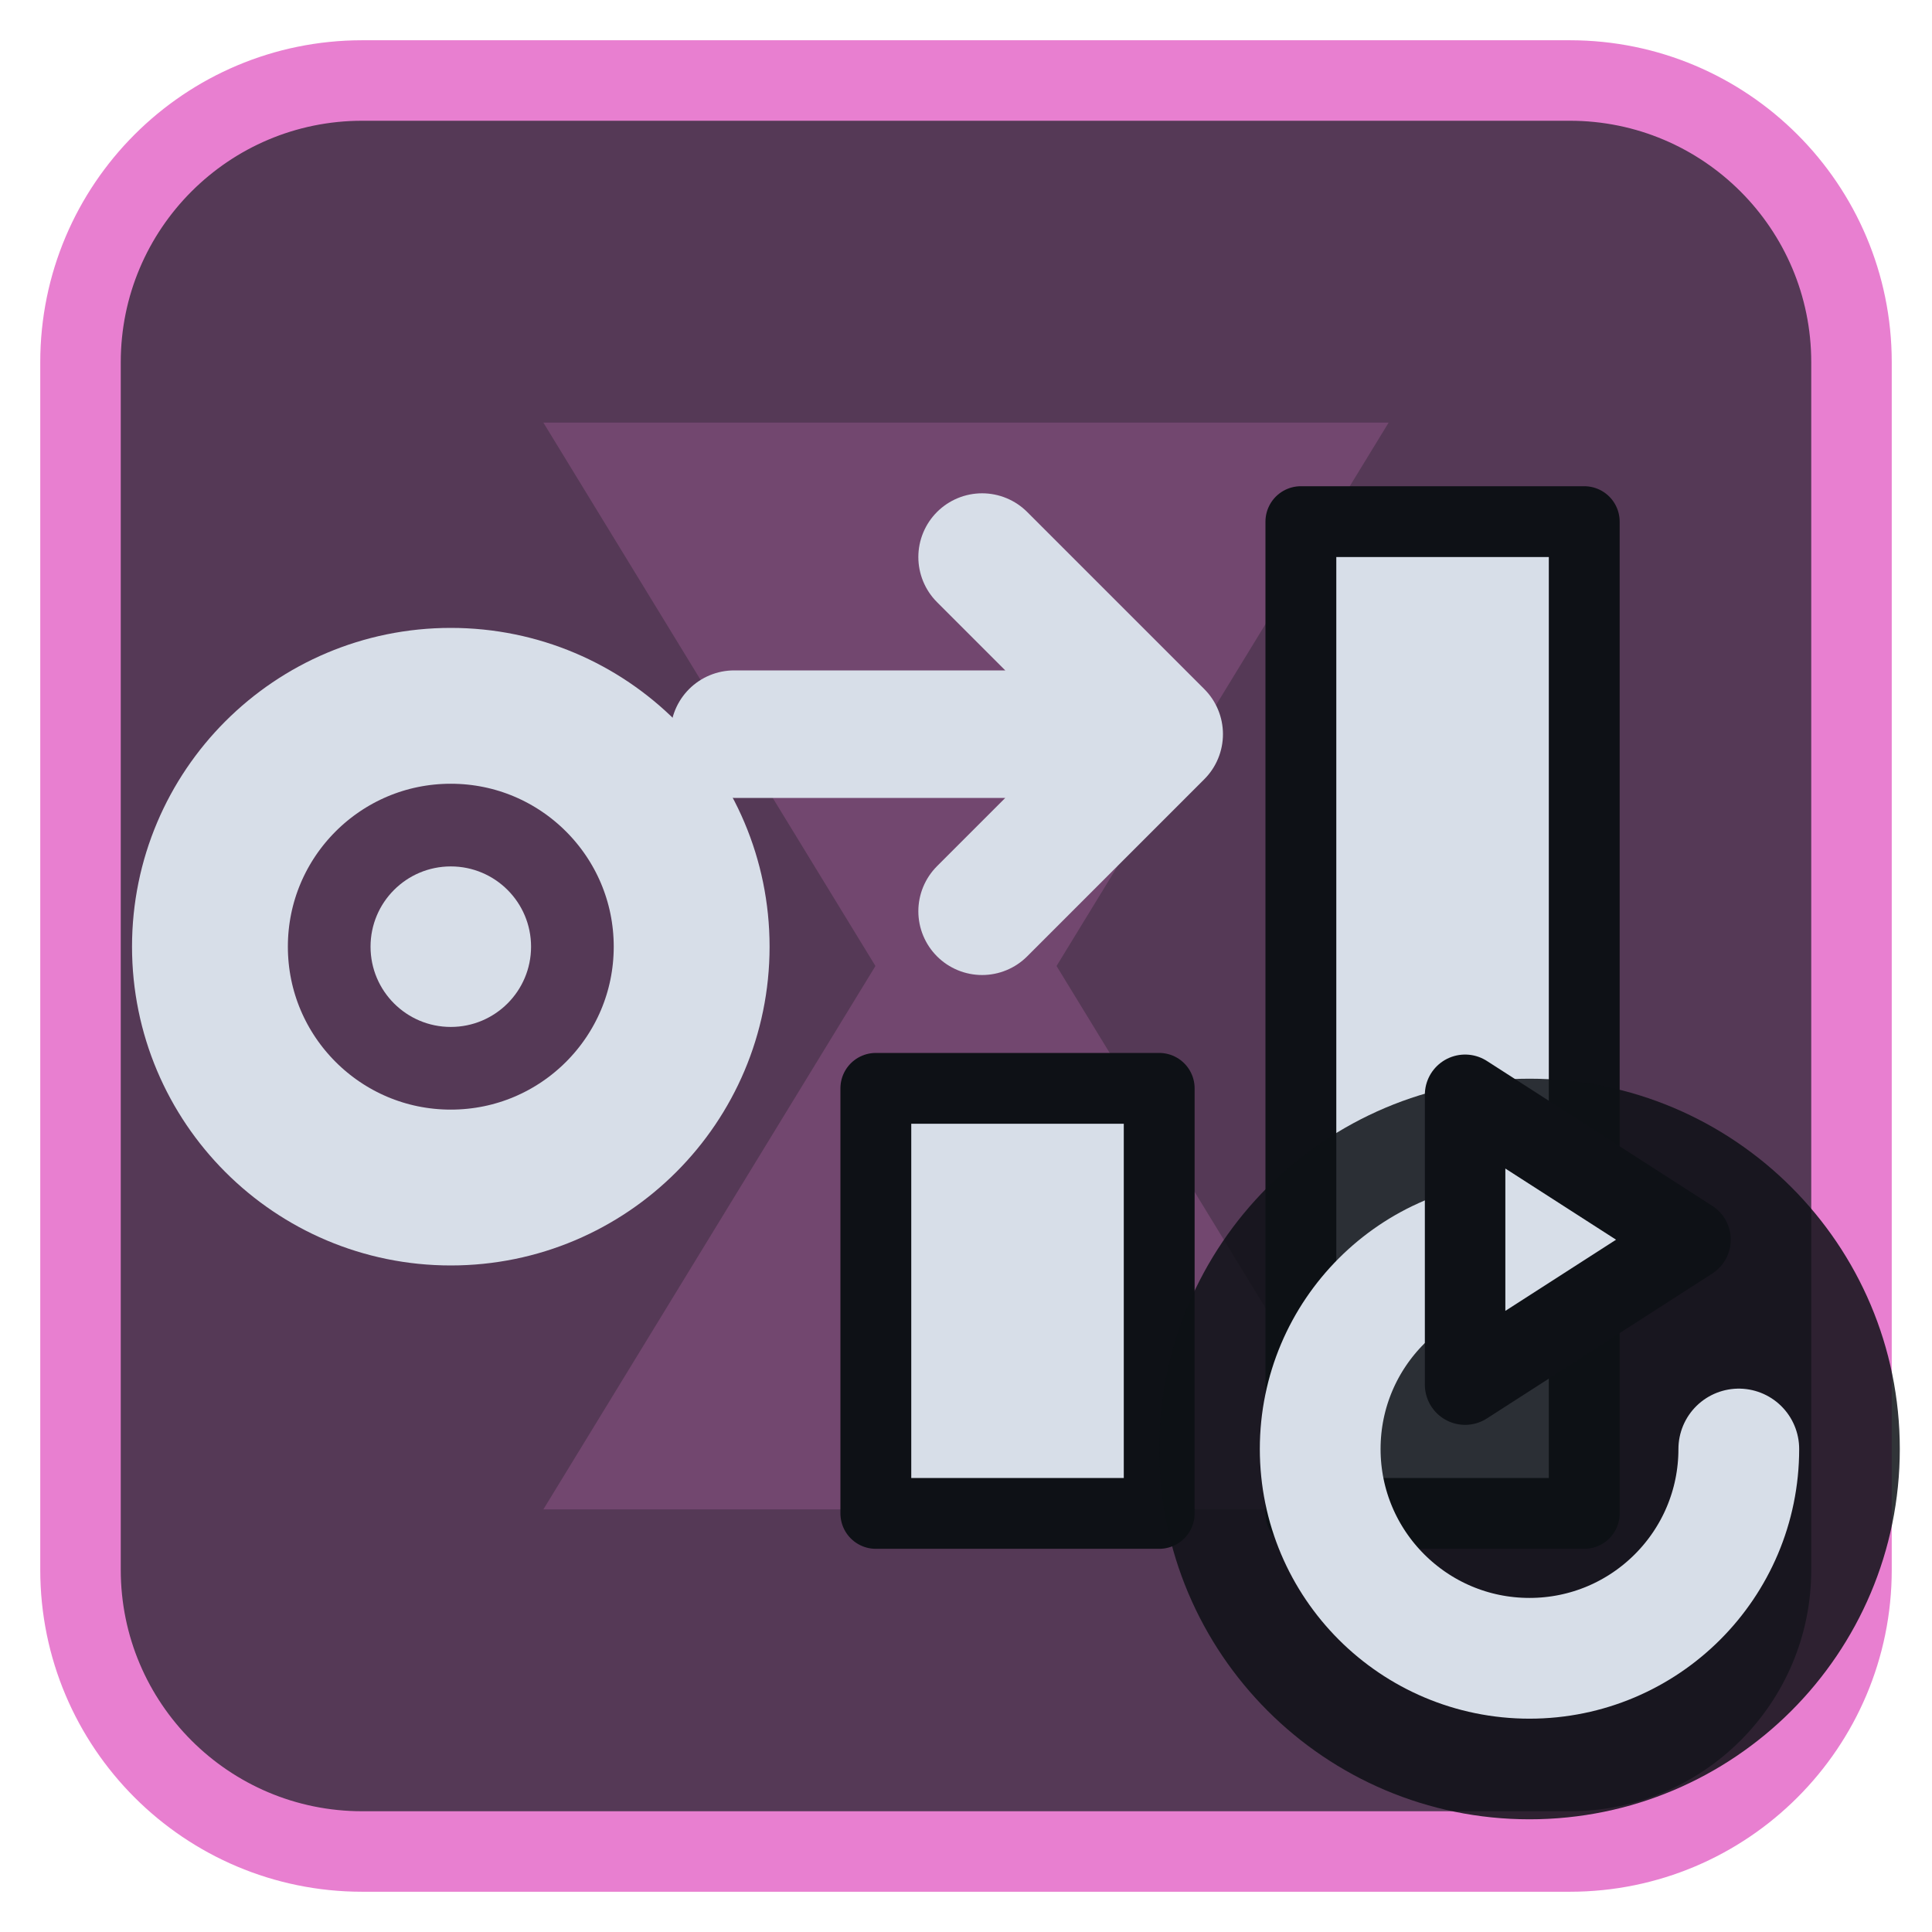
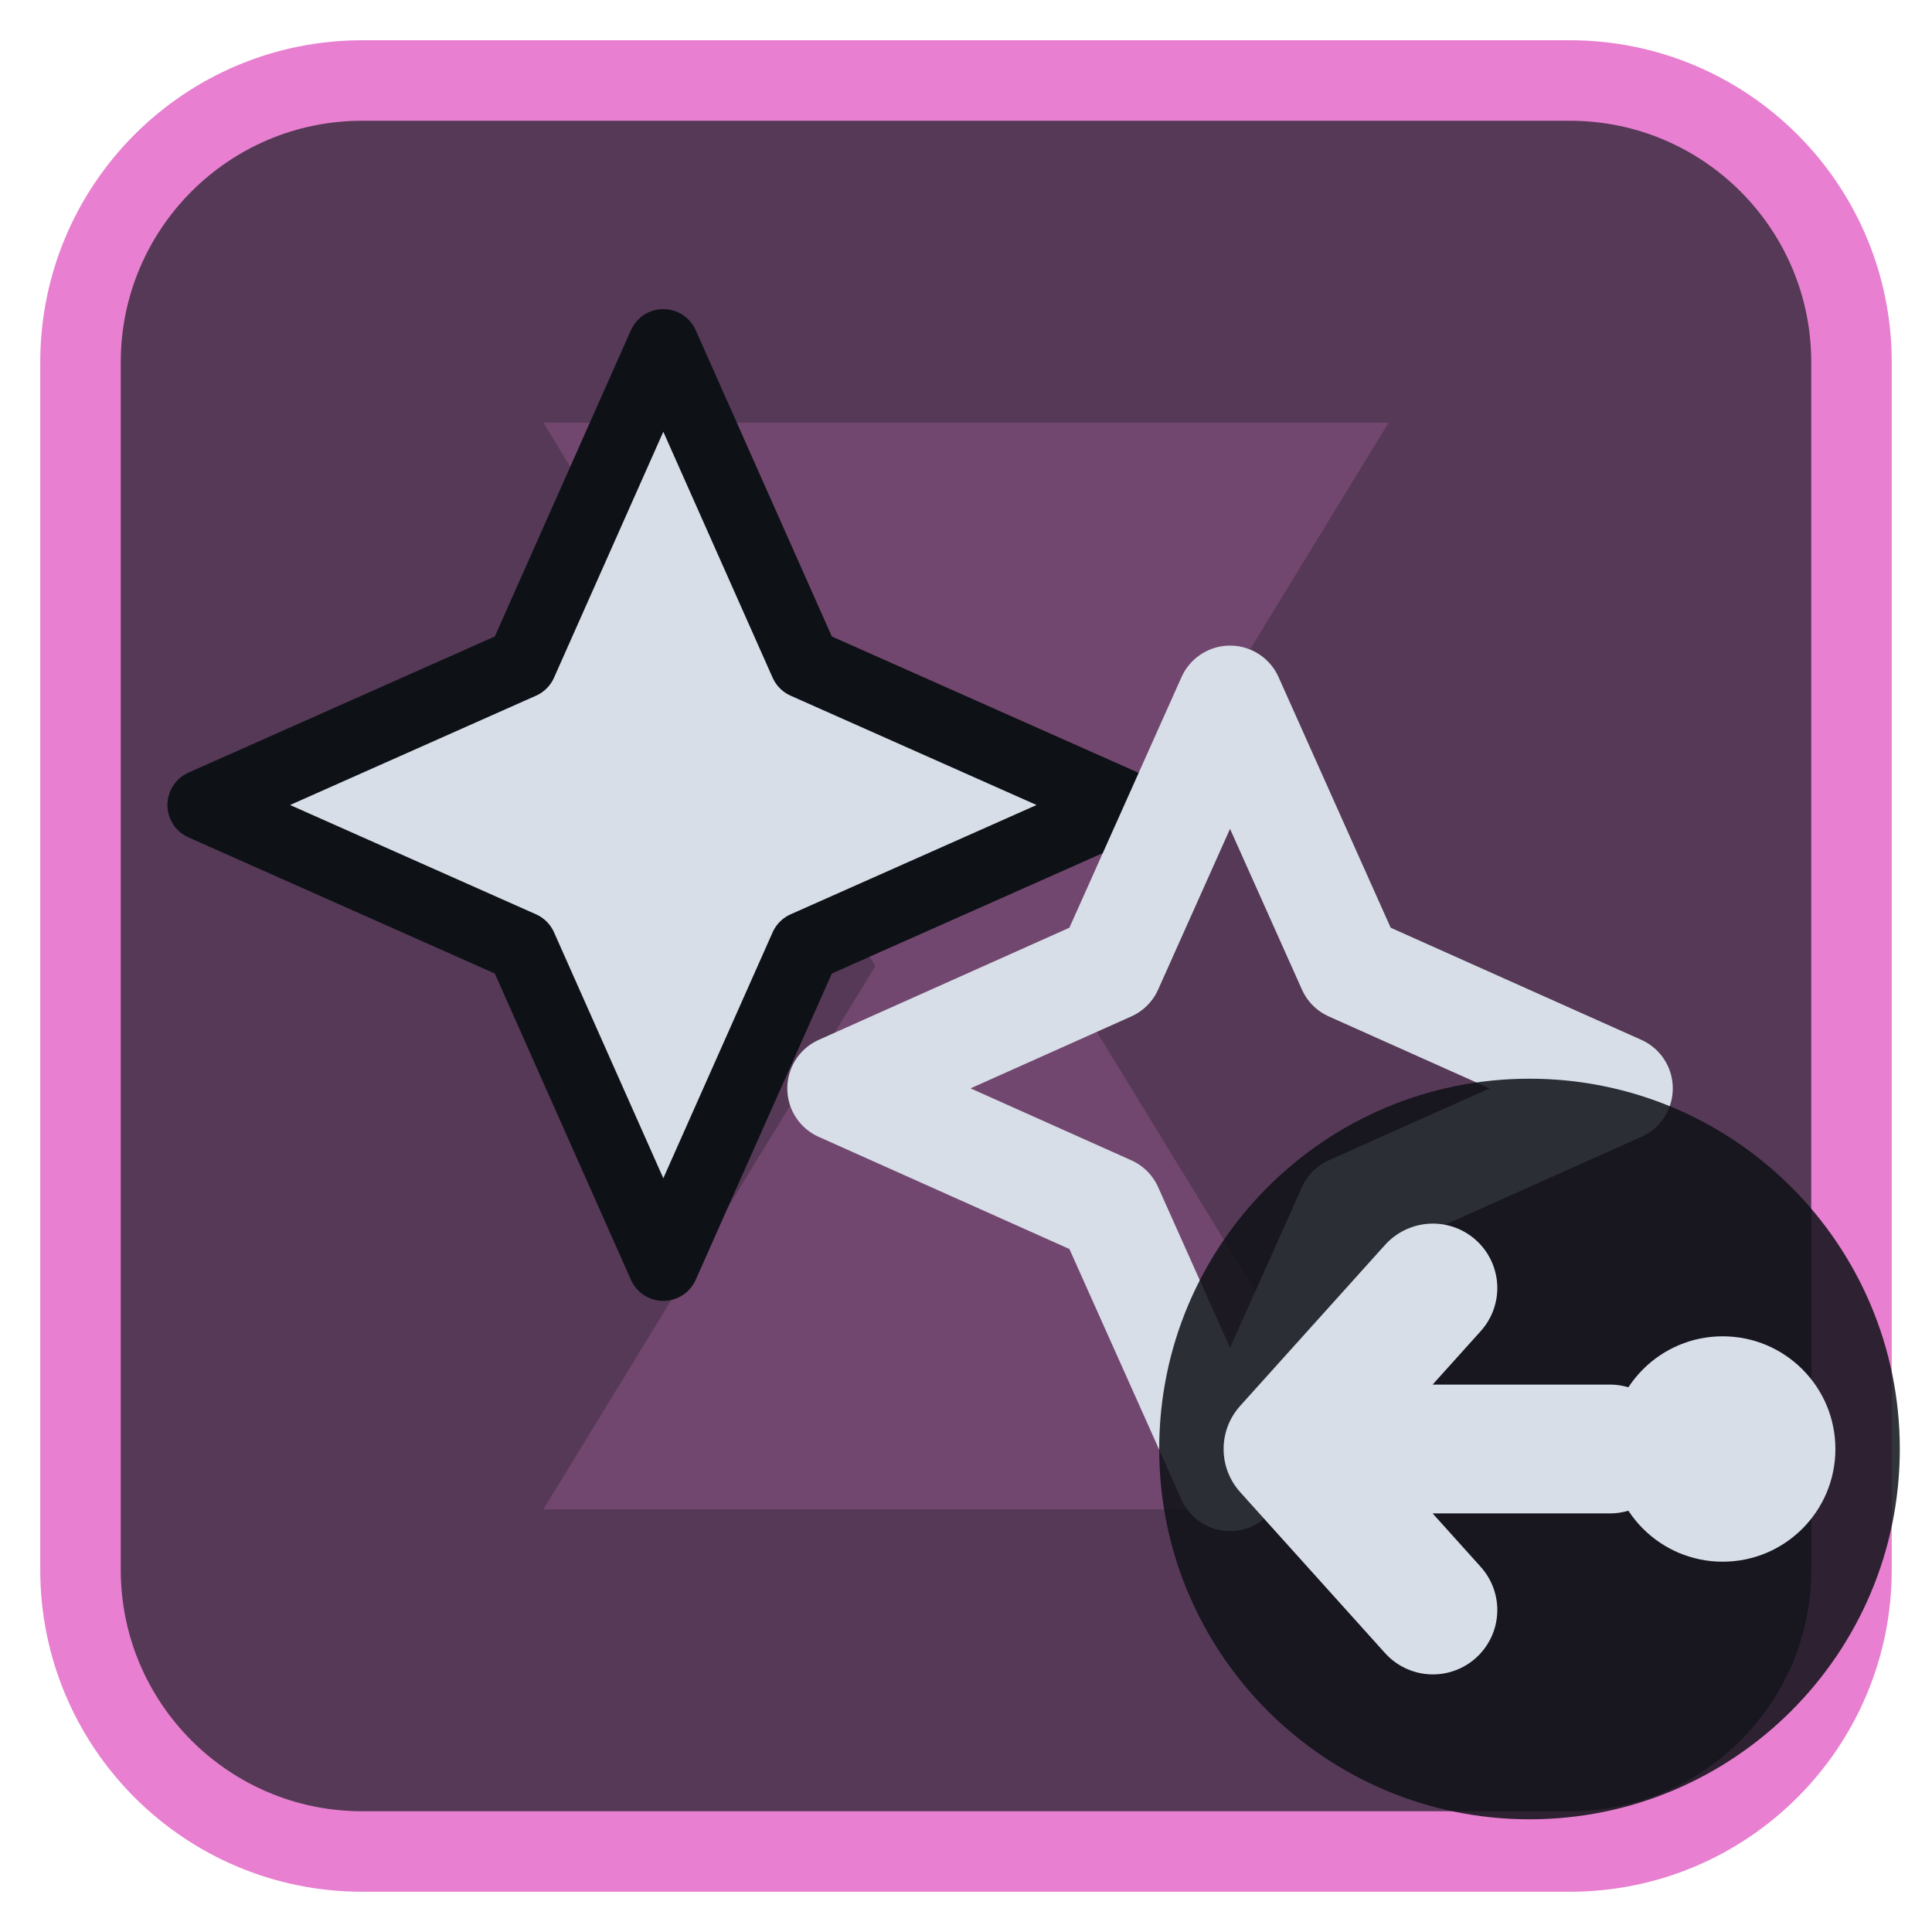
<svg xmlns="http://www.w3.org/2000/svg" viewBox="0 0 24 24" width="24" height="24">
  <rect x="1" y="1" width="22" height="22" rx="3.5" fill="#553956" stroke="#e87fd0" stroke-width="1" />
  <g opacity="0.2" transform="translate(3,3) scale(0.75)">
    <path d="M5 3h14l-5.5 9L19 21H5l5.5-9z" fill="#e87fd0" />
  </g>
  <g transform="translate(1.2,1.2) scale(0.88)">
-     <path d="M11 14H15V20H11ZM17 6H21V20H17Z" fill="#d7dee8" stroke="#0e1116" stroke-width="1" stroke-linejoin="round" />
-     <circle cx="5" cy="12" r="3.4" fill="none" stroke="#d7dee8" stroke-width="2.2" stroke-linecap="round" stroke-linejoin="round" />
-     <circle cx="5" cy="12" r="1.133" fill="#d7dee8" />
-     <path d="M9 9H14.5M12.5 6.5L15 9L12.5 11.5" fill="none" stroke="#d7dee8" stroke-width="1.8" stroke-linecap="round" stroke-linejoin="round" />
+     <path d="M8 3.5L10 8L14.5 10L10 12L8 16.5L6 12L1.5 10L6 8Z" fill="#d7dee8" stroke="#0e1116" stroke-width="1" stroke-linejoin="round" />
+     <path d="M16 8.5L17.7 12.3L21.5 14L17.7 15.7L16 19.5L14.3 15.7L10.5 14L14.3 12.3Z" fill="none" stroke="#d7dee8" stroke-width="1.5" stroke-linecap="round" stroke-linejoin="round" />
  </g>
  <circle cx="19" cy="18" r="4.6" fill="#0e1116" fill-opacity="0.85" />
-   <path d="M21.6 18A2.6 2.6 0 1 1 19 15.4" fill="none" stroke="#d7dee8" stroke-width="1.5" stroke-linecap="round" stroke-linejoin="round" />
-   <path d="M18.2 13.6L21 15.4L18.2 17.2Z" fill="#d7dee8" stroke="#0e1116" stroke-width="1" stroke-linejoin="round" />
+   <circle cx="21.4" cy="18" r="1.4" fill="#d7dee8" />
+   <path d="M20 18H16M17.8 16L16 18L17.8 20" fill="none" stroke="#d7dee8" stroke-width="1.6" stroke-linecap="round" stroke-linejoin="round" />
</svg>
